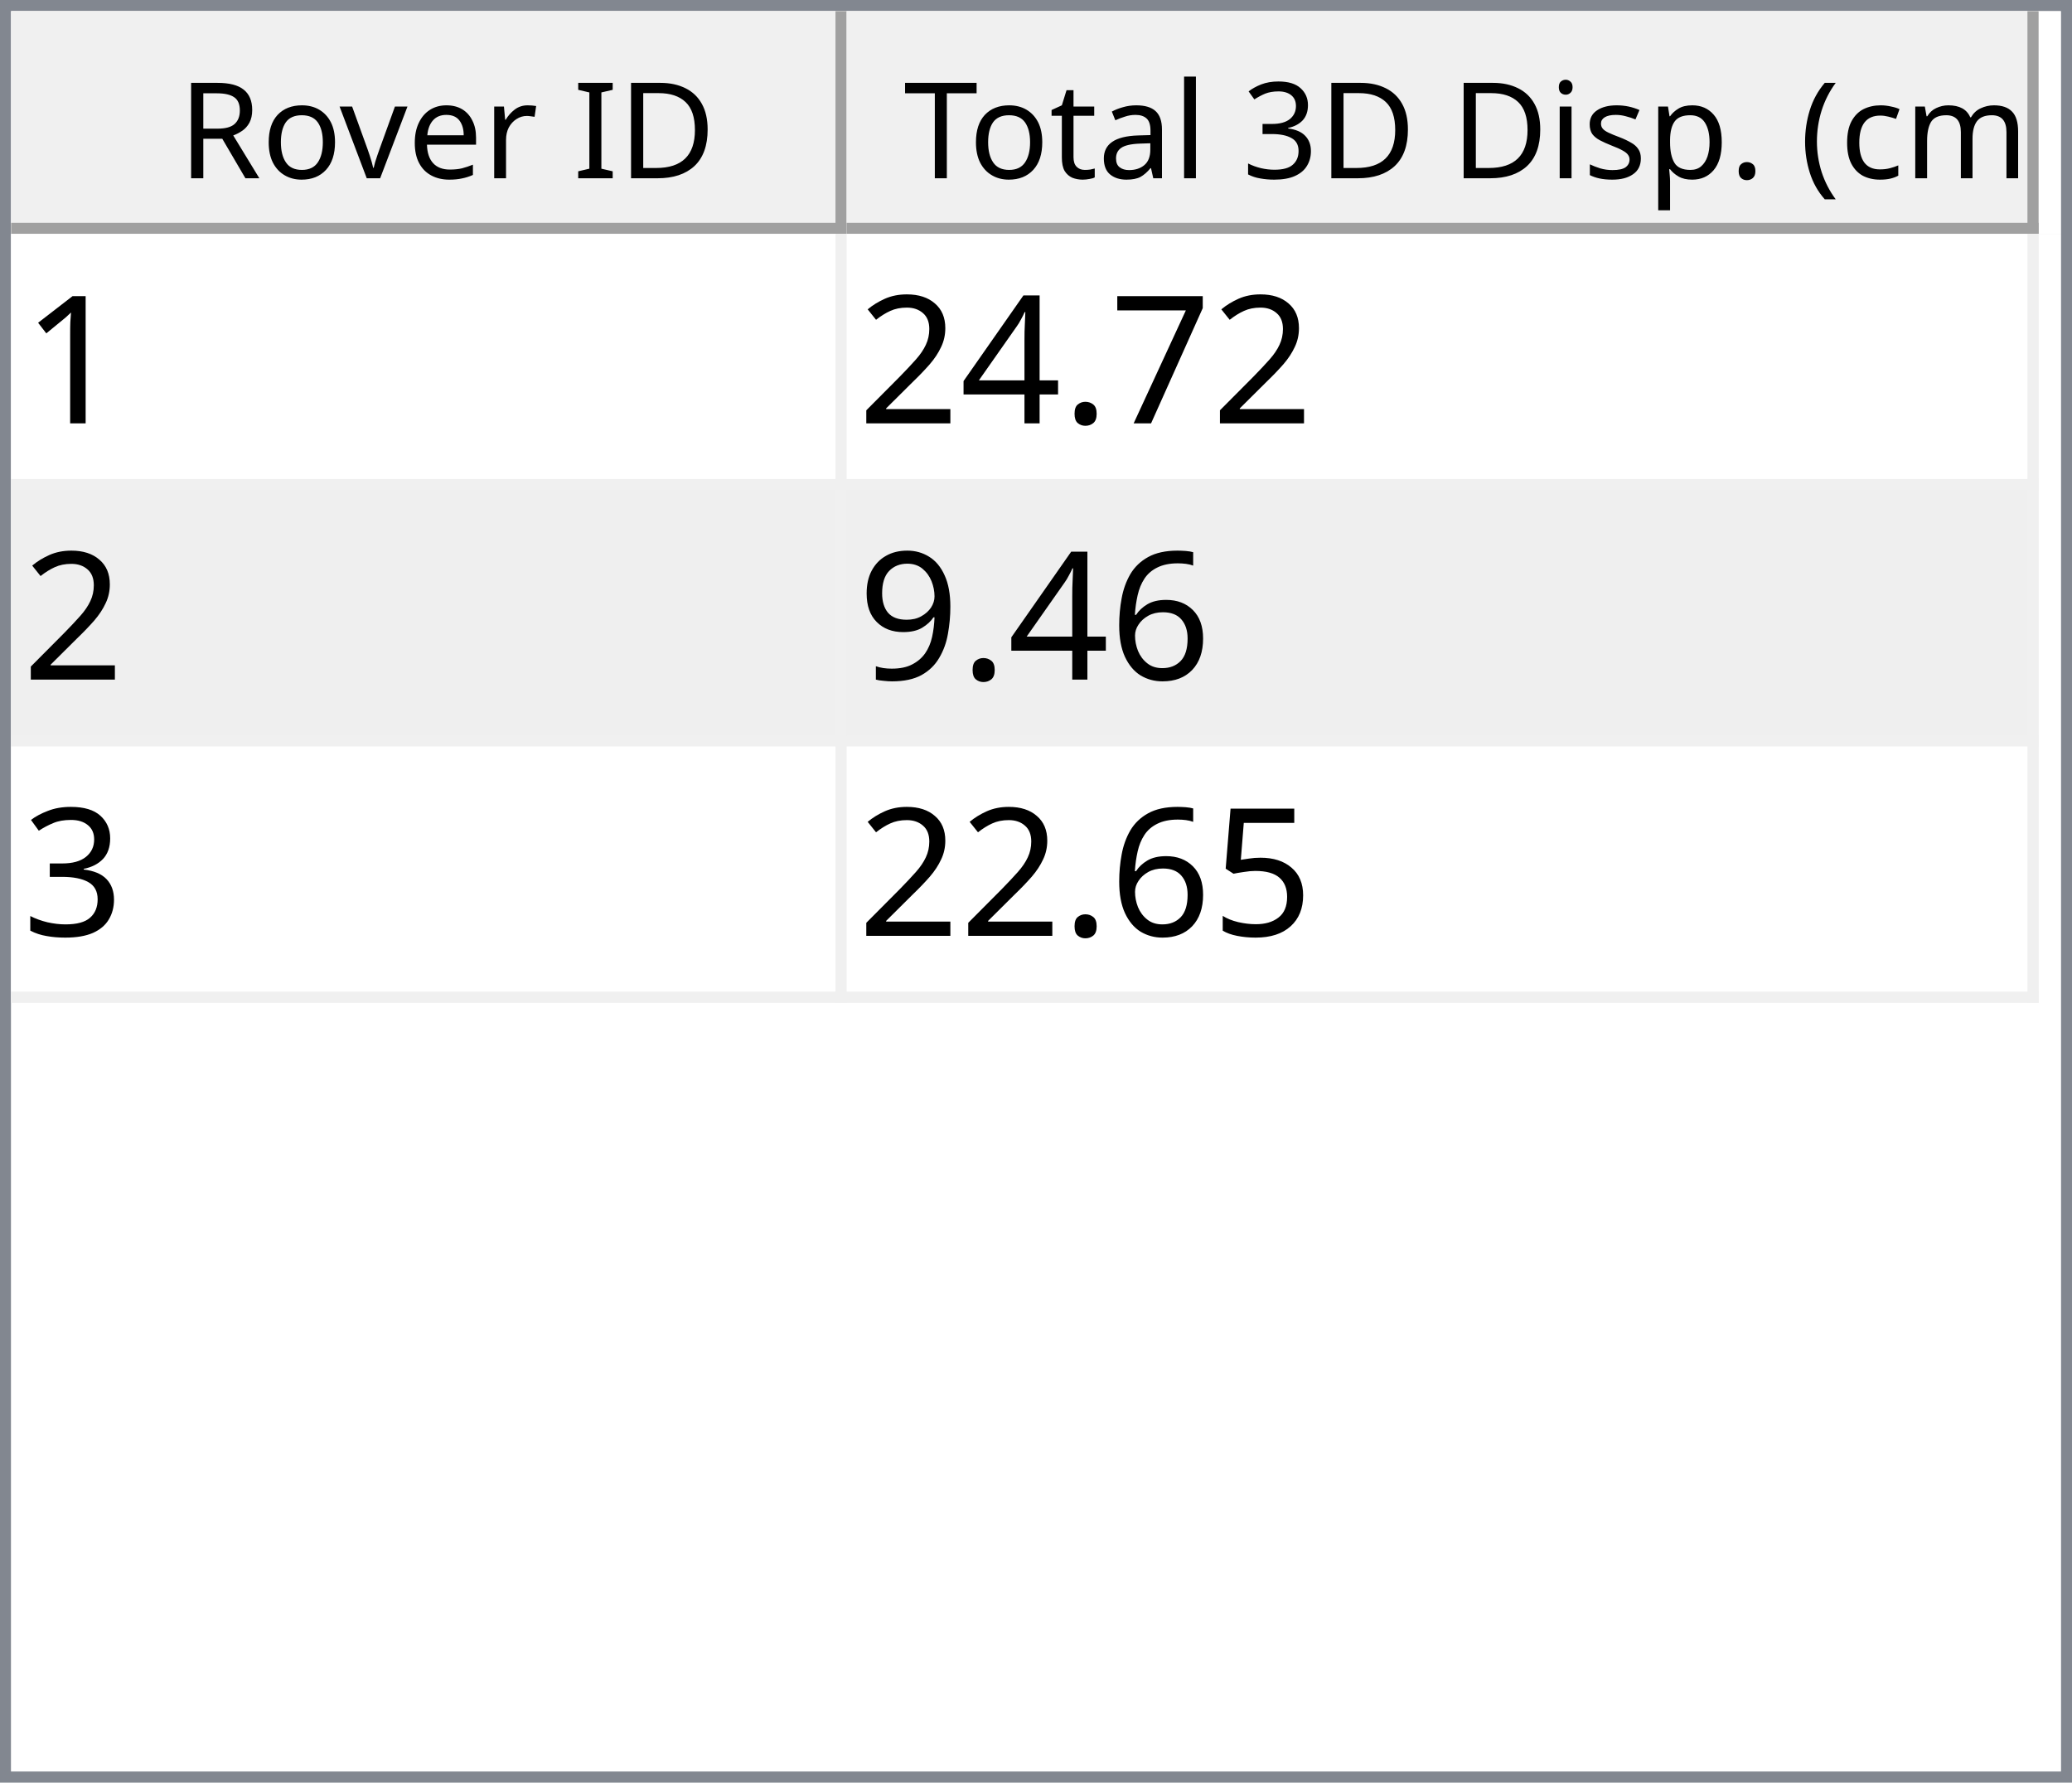
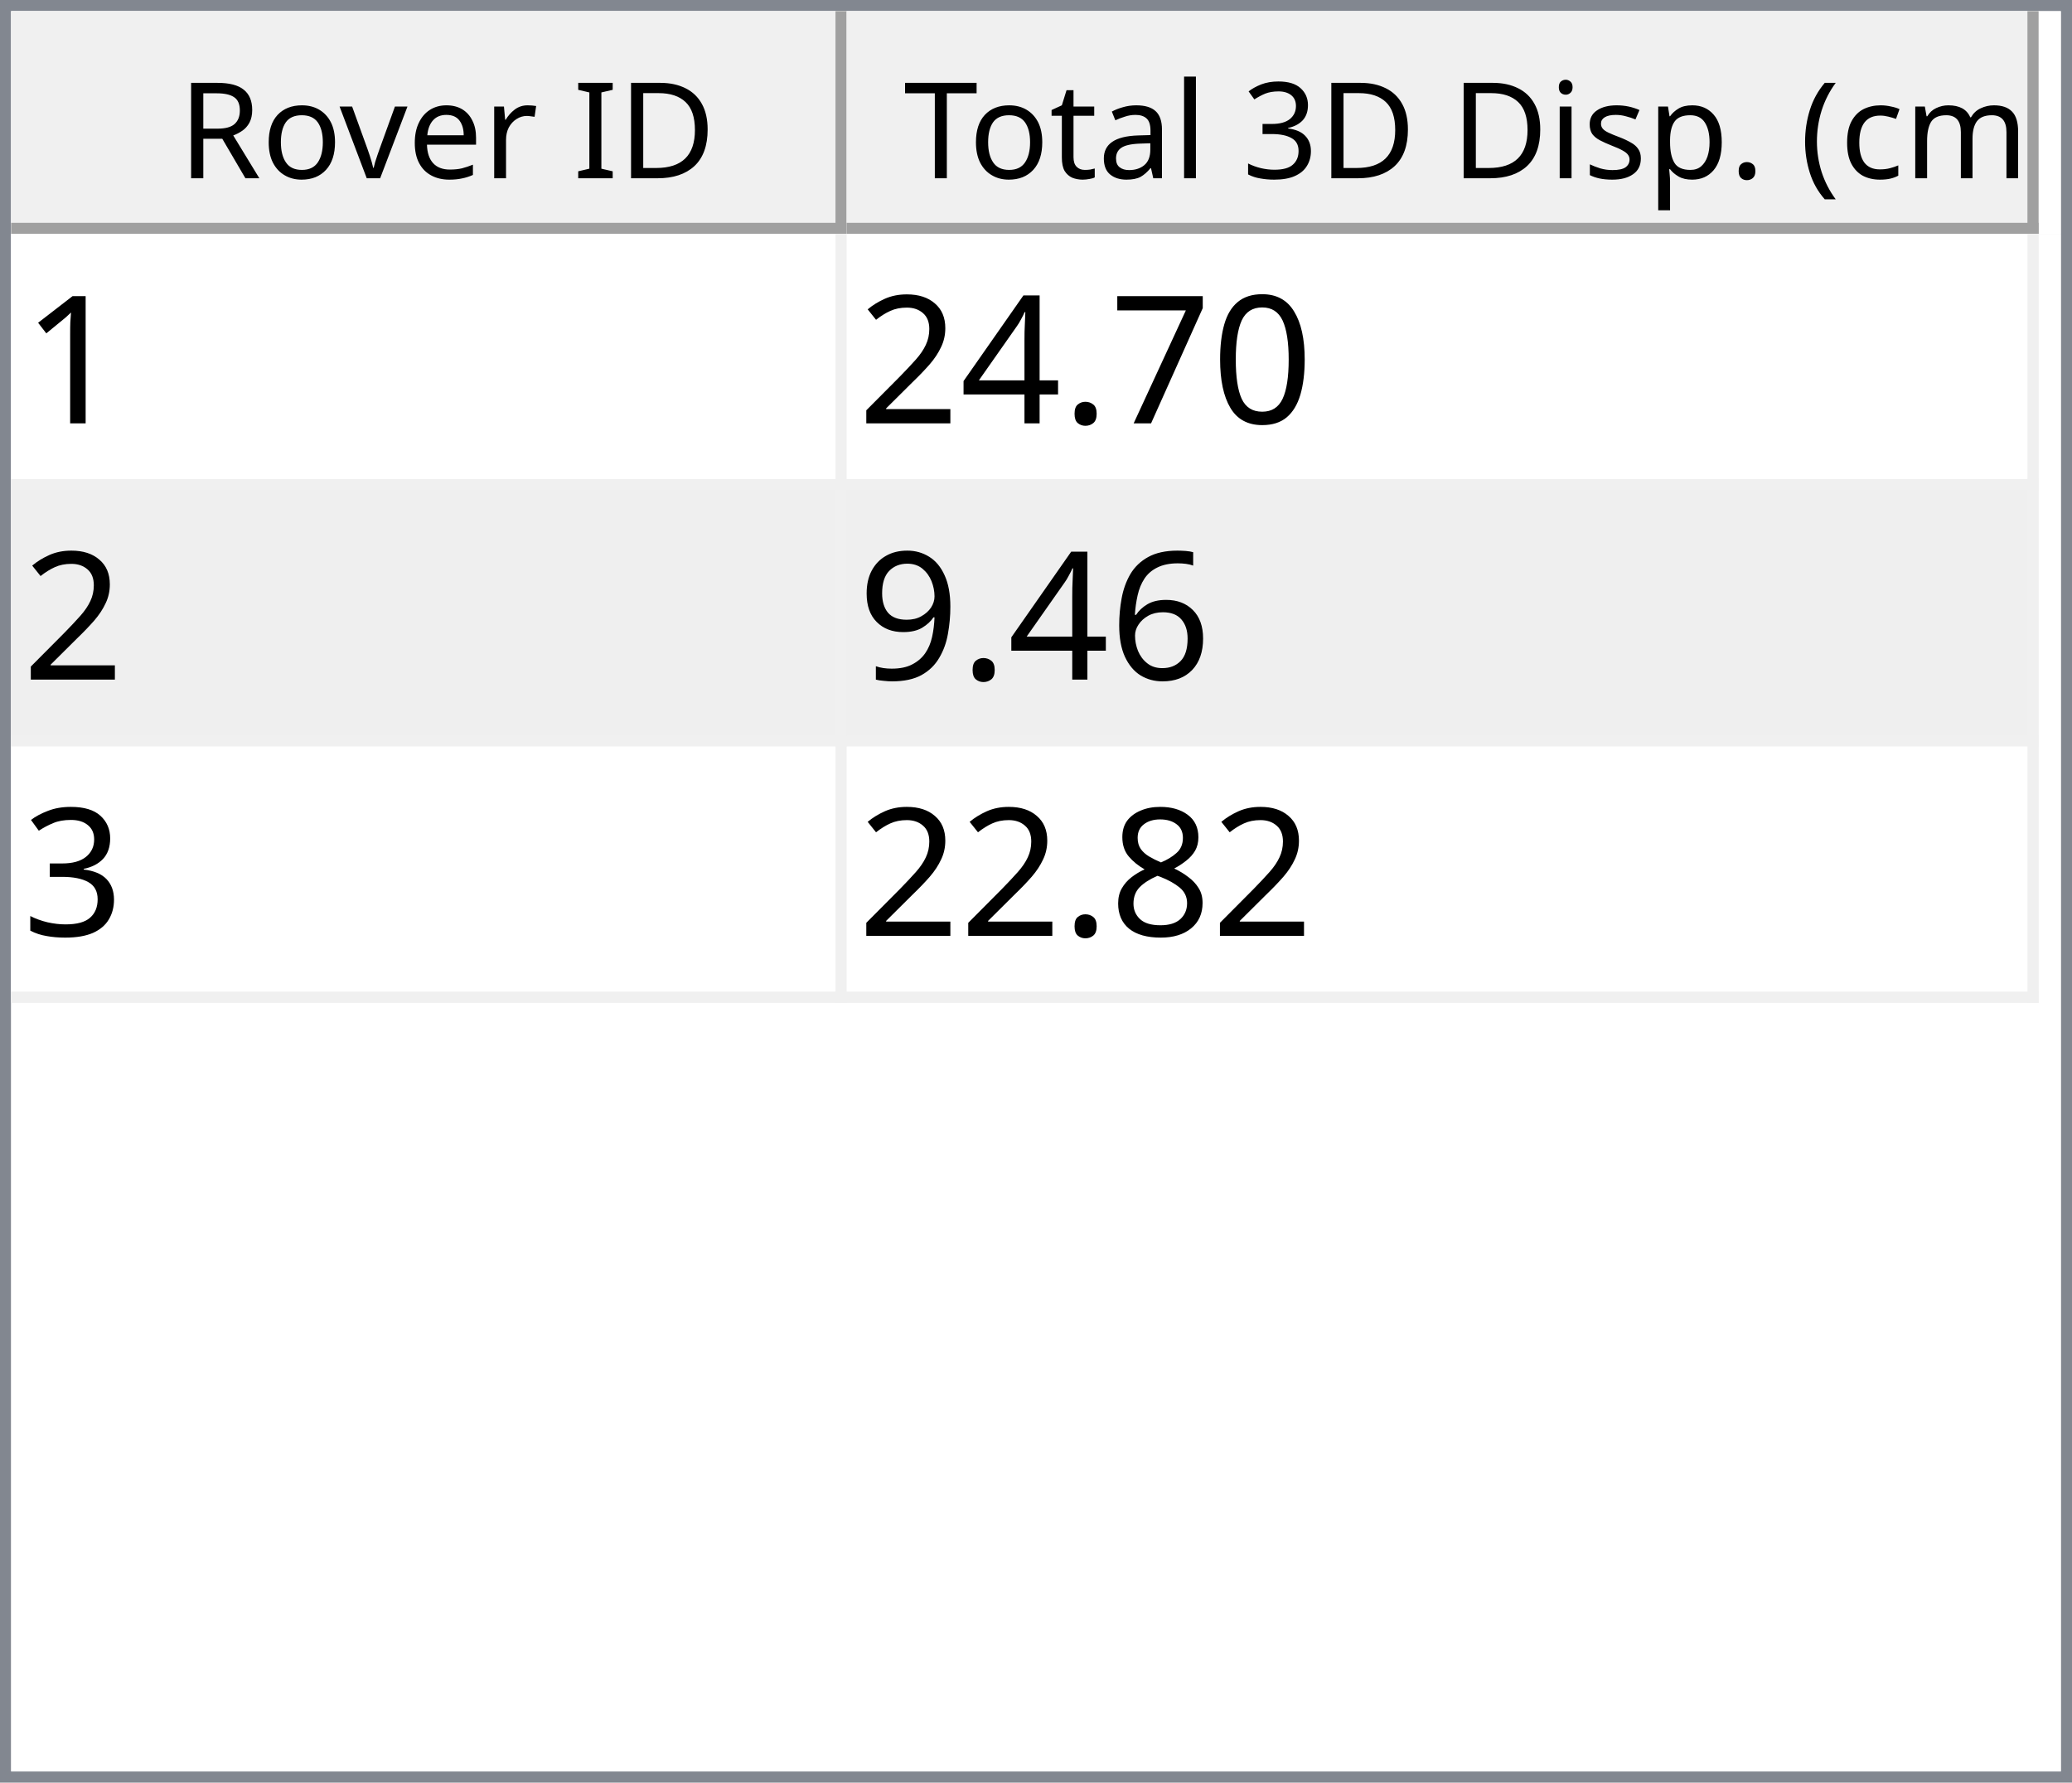
<svg xmlns="http://www.w3.org/2000/svg" style="fill-opacity:1; color-rendering:auto; color-interpolation:auto; text-rendering:auto; stroke:black; stroke-linecap:square; stroke-miterlimit:10; shape-rendering:auto; stroke-opacity:1; fill:black; stroke-dasharray:none; font-weight:normal; stroke-width:1; font-family:'Dialog'; font-style:normal; stroke-linejoin:miter; font-size:12px; stroke-dashoffset:0; image-rendering:auto;" width="186" height="160">
  <defs id="genericDefs" />
  <g>
    <defs id="defs1">
      <clipPath clipPathUnits="userSpaceOnUse" id="clipPath1">
        <path d="M0 0 L186 0 L186 160 L0 160 L0 0 Z" />
      </clipPath>
      <clipPath clipPathUnits="userSpaceOnUse" id="clipPath2">
        <path d="M0 0 L0 160 L186 160 L186 0 Z" />
      </clipPath>
      <clipPath clipPathUnits="userSpaceOnUse" id="clipPath3">
        <path d="M0 0 L0 20 L184 20 L184 0 Z" />
      </clipPath>
      <clipPath clipPathUnits="userSpaceOnUse" id="clipPath4">
        <path d="M0 0 L0 20 L75 20 L75 0 Z" />
      </clipPath>
      <clipPath clipPathUnits="userSpaceOnUse" id="clipPath5">
        <path d="M1 1 L1 19 L74 19 L74 1 Z" />
      </clipPath>
      <clipPath clipPathUnits="userSpaceOnUse" id="clipPath6">
        <path d="M0 0 L0 18 L73 18 L73 0 Z" />
      </clipPath>
      <clipPath clipPathUnits="userSpaceOnUse" id="clipPath7">
        <path d="M-0.5 -0.5 L-0.5 19.5 L74.5 19.5 L74.5 -0.5 Z" />
      </clipPath>
      <clipPath clipPathUnits="userSpaceOnUse" id="clipPath8">
        <path d="M0 0 L0 20 L107 20 L107 0 Z" />
      </clipPath>
      <clipPath clipPathUnits="userSpaceOnUse" id="clipPath9">
        <path d="M1 1 L1 19 L106 19 L106 1 Z" />
      </clipPath>
      <clipPath clipPathUnits="userSpaceOnUse" id="clipPath10">
        <path d="M0 0 L0 18 L105 18 L105 0 Z" />
      </clipPath>
      <clipPath clipPathUnits="userSpaceOnUse" id="clipPath11">
        <path d="M-0.5 -0.5 L-0.5 19.5 L106.5 19.5 L106.5 -0.5 Z" />
      </clipPath>
      <clipPath clipPathUnits="userSpaceOnUse" id="clipPath12">
        <path d="M0 0 L0 138 L184 138 L184 0 Z" />
      </clipPath>
      <clipPath clipPathUnits="userSpaceOnUse" id="clipPath13">
        <path d="M0 0 L0 69 L182 69 L182 0 Z" />
      </clipPath>
      <clipPath clipPathUnits="userSpaceOnUse" id="clipPath14">
        <path d="M-0.5 -0.5 L-0.5 68.5 L181.5 68.5 L181.5 -0.5 Z" />
      </clipPath>
      <clipPath clipPathUnits="userSpaceOnUse" id="clipPath15">
        <path d="M0 0 L0 22 L74 22 L74 0 Z" />
      </clipPath>
      <clipPath clipPathUnits="userSpaceOnUse" id="clipPath16">
        <path d="M0 0 L0 22 L106 22 L106 0 Z" />
      </clipPath>
      <font horiz-adv-x="64.551" id="font1">
        <font-face ascent="107.91" descent="25.098" units-per-em="100" style="font-style:normal; font-family:Segoe UI; font-weight:normal;" />
        <missing-glyph horiz-adv-x="64.551" d="M8.109 0 L8.109 68.266 L56.453 68.266 L56.453 0 L8.109 0 ZM15.328 7.234 L49.219 7.234 L49.219 61.031 L15.328 61.031 L15.328 7.234 Z" />
        <glyph unicode="D" horiz-adv-x="70.117" d="M9.188 0 L9.188 70.016 L28.516 70.016 Q65.531 70.016 65.531 35.891 Q65.531 19.672 55.25 9.836 Q44.969 0 27.734 0 L9.188 0 ZM17.391 62.594 L17.391 7.422 L27.828 7.422 Q41.609 7.422 49.273 14.797 Q56.938 22.172 56.938 35.688 Q56.938 62.594 28.328 62.594 L17.391 62.594 Z" />
        <glyph unicode="I" horiz-adv-x="26.611" d="M17.391 0 L9.188 0 L9.188 70.016 L17.391 70.016 L17.391 0 Z" />
        <glyph unicode=" " horiz-adv-x="27.393" d="" />
        <glyph unicode="r" horiz-adv-x="34.766" d="M34.188 41.891 Q32.078 43.5 28.125 43.5 Q23 43.5 19.555 38.672 Q16.109 33.844 16.109 25.484 L16.109 0 L8.109 0 L8.109 50 L16.109 50 L16.109 39.703 L16.312 39.703 Q18.016 44.969 21.531 47.922 Q25.047 50.875 29.391 50.875 Q32.516 50.875 34.188 50.203 L34.188 41.891 Z" />
        <glyph unicode="e" horiz-adv-x="52.295" d="M48.297 23 L12.984 23 Q13.188 14.656 17.484 10.109 Q21.781 5.562 29.297 5.562 Q37.75 5.562 44.828 11.141 L44.828 3.609 Q38.234 -1.172 27.391 -1.172 Q16.797 -1.172 10.742 5.641 Q4.688 12.453 4.688 24.812 Q4.688 36.469 11.305 43.82 Q17.922 51.172 27.734 51.172 Q37.547 51.172 42.922 44.828 Q48.297 38.484 48.297 27.203 L48.297 23 ZM40.094 29.781 Q40.047 36.719 36.75 40.578 Q33.453 44.438 27.594 44.438 Q21.922 44.438 17.969 40.383 Q14.016 36.328 13.094 29.781 L40.094 29.781 Z" />
        <glyph unicode="v" horiz-adv-x="47.9" d="M47.406 50 L27.484 0 L19.625 0 L0.688 50 L9.469 50 L22.172 13.672 Q23.578 9.672 23.922 6.688 L24.125 6.688 Q24.609 10.453 25.688 13.484 L38.969 50 L47.406 50 Z" />
        <glyph unicode="o" horiz-adv-x="58.594" d="M29 -1.172 Q17.922 -1.172 11.305 5.836 Q4.688 12.844 4.688 24.422 Q4.688 37.016 11.57 44.094 Q18.453 51.172 30.172 51.172 Q41.359 51.172 47.633 44.289 Q53.906 37.406 53.906 25.203 Q53.906 13.234 47.141 6.031 Q40.375 -1.172 29 -1.172 ZM29.594 44.438 Q21.875 44.438 17.383 39.188 Q12.891 33.938 12.891 24.703 Q12.891 15.828 17.43 10.695 Q21.969 5.562 29.594 5.562 Q37.359 5.562 41.531 10.594 Q45.703 15.625 45.703 24.906 Q45.703 34.281 41.531 39.359 Q37.359 44.438 29.594 44.438 Z" />
        <glyph unicode="R" horiz-adv-x="59.814" d="M59.375 0 L49.609 0 L37.891 19.625 Q36.281 22.359 34.766 24.289 Q33.25 26.219 31.664 27.438 Q30.078 28.656 28.25 29.219 Q26.422 29.781 24.125 29.781 L17.391 29.781 L17.391 0 L9.188 0 L9.188 70.016 L30.078 70.016 Q34.672 70.016 38.555 68.867 Q42.438 67.719 45.289 65.375 Q48.141 63.031 49.758 59.547 Q51.375 56.062 51.375 51.375 Q51.375 47.703 50.273 44.656 Q49.172 41.609 47.148 39.211 Q45.125 36.812 42.266 35.133 Q39.406 33.453 35.844 32.516 L35.844 32.328 Q37.594 31.547 38.891 30.547 Q40.188 29.547 41.359 28.18 Q42.531 26.812 43.68 25.078 Q44.828 23.344 46.234 21.047 L59.375 0 ZM17.391 62.594 L17.391 37.203 L28.516 37.203 Q31.594 37.203 34.203 38.133 Q36.812 39.062 38.719 40.797 Q40.625 42.531 41.703 45.047 Q42.781 47.562 42.781 50.688 Q42.781 56.297 39.141 59.445 Q35.5 62.594 28.609 62.594 L17.391 62.594 Z" />
        <glyph unicode=")" horiz-adv-x="30.176" d="M8.297 -15.922 L1.172 -15.922 Q16.406 2.344 16.406 26.812 Q16.406 51.469 1.078 70.016 L8.297 70.016 Q23.531 52.156 23.531 26.703 Q23.531 1.375 8.297 -15.922 Z" />
        <glyph unicode="m" horiz-adv-x="86.133" d="M79.109 0 L71.094 0 L71.094 28.719 Q71.094 37.016 68.531 40.727 Q65.969 44.438 59.906 44.438 Q54.781 44.438 51.195 39.75 Q47.609 35.062 47.609 28.516 L47.609 0 L39.594 0 L39.594 29.688 Q39.594 44.438 28.219 44.438 Q22.953 44.438 19.531 40.016 Q16.109 35.594 16.109 28.516 L16.109 0 L8.109 0 L8.109 50 L16.109 50 L16.109 42.094 L16.312 42.094 Q21.625 51.172 31.844 51.172 Q36.969 51.172 40.773 48.312 Q44.578 45.453 46 40.828 Q51.562 51.172 62.594 51.172 Q79.109 51.172 79.109 30.812 L79.109 0 Z" />
        <glyph unicode="c" horiz-adv-x="46.191" d="M42.188 2.297 Q36.422 -1.172 28.516 -1.172 Q17.828 -1.172 11.258 5.789 Q4.688 12.75 4.688 23.828 Q4.688 36.188 11.766 43.68 Q18.844 51.172 30.672 51.172 Q37.25 51.172 42.281 48.734 L42.281 40.531 Q36.719 44.438 30.375 44.438 Q22.703 44.438 17.797 38.945 Q12.891 33.453 12.891 24.516 Q12.891 15.719 17.508 10.641 Q22.125 5.562 29.891 5.562 Q36.422 5.562 42.188 9.906 L42.188 2.297 Z" />
        <glyph unicode="(" horiz-adv-x="30.176" d="M29.109 -15.922 L21.969 -15.922 Q6.844 1.375 6.844 26.703 Q6.844 52.156 21.969 70.016 L29.203 70.016 Q13.875 51.469 13.875 26.812 Q13.875 2.344 29.109 -15.922 Z" />
        <glyph unicode="." horiz-adv-x="21.68" d="M10.891 -1.078 Q8.641 -1.078 7.055 0.539 Q5.469 2.156 5.469 4.391 Q5.469 6.641 7.055 8.273 Q8.641 9.906 10.891 9.906 Q13.188 9.906 14.797 8.273 Q16.406 6.641 16.406 4.391 Q16.406 2.156 14.797 0.539 Q13.188 -1.078 10.891 -1.078 Z" />
        <glyph unicode="p" horiz-adv-x="58.789" d="M16.312 7.234 L16.109 7.234 L16.109 -23 L8.109 -23 L8.109 50 L16.109 50 L16.109 41.219 L16.312 41.219 Q22.219 51.172 33.594 51.172 Q43.266 51.172 48.688 44.461 Q54.109 37.75 54.109 26.469 Q54.109 13.922 48 6.375 Q41.891 -1.172 31.297 -1.172 Q21.578 -1.172 16.312 7.234 ZM16.109 27.391 L16.109 20.406 Q16.109 14.203 20.141 9.883 Q24.172 5.562 30.375 5.562 Q37.641 5.562 41.773 11.133 Q45.906 16.703 45.906 26.609 Q45.906 34.969 42.047 39.703 Q38.188 44.438 31.594 44.438 Q24.609 44.438 20.359 39.578 Q16.109 34.719 16.109 27.391 Z" />
        <glyph unicode="s" horiz-adv-x="42.432" d="M5.078 1.812 L5.078 10.406 Q11.625 5.562 19.484 5.562 Q30.031 5.562 30.031 12.594 Q30.031 14.594 29.125 15.992 Q28.219 17.391 26.68 18.461 Q25.141 19.531 23.07 20.383 Q21 21.234 18.609 22.172 Q15.281 23.484 12.766 24.828 Q10.25 26.172 8.57 27.859 Q6.891 29.547 6.031 31.695 Q5.172 33.844 5.172 36.719 Q5.172 40.234 6.789 42.945 Q8.406 45.656 11.086 47.484 Q13.766 49.312 17.211 50.242 Q20.656 51.172 24.312 51.172 Q30.812 51.172 35.938 48.922 L35.938 40.828 Q30.422 44.438 23.25 44.438 Q21 44.438 19.195 43.922 Q17.391 43.406 16.094 42.477 Q14.797 41.547 14.086 40.258 Q13.375 38.969 13.375 37.406 Q13.375 35.453 14.086 34.133 Q14.797 32.812 16.164 31.789 Q17.531 30.766 19.484 29.938 Q21.438 29.109 23.922 28.125 Q27.25 26.859 29.883 25.516 Q32.516 24.172 34.375 22.484 Q36.234 20.797 37.234 18.602 Q38.234 16.406 38.234 13.375 Q38.234 9.672 36.602 6.938 Q34.969 4.203 32.234 2.398 Q29.5 0.594 25.93 -0.289 Q22.359 -1.172 18.453 -1.172 Q10.75 -1.172 5.078 1.812 Z" />
        <glyph unicode="i" horiz-adv-x="24.219" d="M12.203 62.703 Q10.062 62.703 8.547 64.164 Q7.031 65.625 7.031 67.875 Q7.031 70.125 8.547 71.609 Q10.062 73.094 12.203 73.094 Q14.406 73.094 15.945 71.609 Q17.484 70.125 17.484 67.875 Q17.484 65.719 15.945 64.211 Q14.406 62.703 12.203 62.703 ZM16.109 0 L8.109 0 L8.109 50 L16.109 50 L16.109 0 Z" />
        <glyph unicode="3" horiz-adv-x="53.906" d="M46.531 19.828 Q46.531 15.094 44.75 11.211 Q42.969 7.328 39.719 4.57 Q36.469 1.812 31.93 0.297 Q27.391 -1.219 21.922 -1.219 Q11.922 -1.219 6 2.594 L6 11.188 Q13.094 5.609 22.219 5.609 Q25.875 5.609 28.828 6.539 Q31.781 7.469 33.906 9.227 Q36.031 10.984 37.18 13.477 Q38.328 15.969 38.328 19.094 Q38.328 32.812 18.797 32.812 L12.984 32.812 L12.984 39.594 L18.5 39.594 Q35.797 39.594 35.797 52.484 Q35.797 64.406 22.609 64.406 Q15.188 64.406 8.688 59.422 L8.688 67.188 Q15.375 71.188 24.609 71.188 Q29 71.188 32.57 69.969 Q36.141 68.75 38.68 66.555 Q41.219 64.359 42.609 61.281 Q44 58.203 44 54.5 Q44 40.672 30.031 36.719 L30.031 36.531 Q33.594 36.141 36.625 34.797 Q39.656 33.453 41.852 31.305 Q44.047 29.156 45.289 26.25 Q46.531 23.344 46.531 19.828 Z" />
        <glyph unicode="l" horiz-adv-x="24.219" d="M16.109 0 L8.109 0 L8.109 74.031 L16.109 74.031 L16.109 0 Z" />
        <glyph unicode="a" horiz-adv-x="50.879" d="M43.891 0 L35.891 0 L35.891 7.812 L35.688 7.812 Q30.469 -1.172 20.312 -1.172 Q12.844 -1.172 8.617 2.781 Q4.391 6.734 4.391 13.281 Q4.391 27.297 20.906 29.594 L35.891 31.688 Q35.891 44.438 25.594 44.438 Q16.547 44.438 9.281 38.281 L9.281 46.484 Q16.656 51.172 26.266 51.172 Q43.891 51.172 43.891 32.516 L43.891 0 ZM35.891 25.297 L23.828 23.641 Q18.266 22.859 15.43 20.875 Q12.594 18.891 12.594 13.875 Q12.594 10.203 15.211 7.883 Q17.828 5.562 22.172 5.562 Q28.125 5.562 32.008 9.742 Q35.891 13.922 35.891 20.312 L35.891 25.297 Z" />
        <glyph unicode="t" horiz-adv-x="33.887" d="M31.297 0.484 Q28.469 -1.078 23.828 -1.078 Q10.688 -1.078 10.688 13.578 L10.688 43.172 L2.094 43.172 L2.094 50 L10.688 50 L10.688 62.203 L18.703 64.797 L18.703 50 L31.297 50 L31.297 43.172 L18.703 43.172 L18.703 14.984 Q18.703 9.969 20.414 7.82 Q22.125 5.672 26.078 5.672 Q29.109 5.672 31.297 7.328 L31.297 0.484 Z" />
        <glyph unicode="T" horiz-adv-x="52.393" d="M50.594 62.594 L30.375 62.594 L30.375 0 L22.172 0 L22.172 62.594 L2 62.594 L2 70.016 L50.594 70.016 L50.594 62.594 Z" />
      </font>
      <font horiz-adv-x="75.0" id="font2">
        <font-face ascent="100.537" descent="21.973" units-per-em="100" style="font-style:normal; font-family:sans-serif; font-weight:normal;" />
        <missing-glyph horiz-adv-x="75.0" d="M12.5 0 L12.5 62.5 L62.5 62.5 L62.5 0 L12.5 0 ZM14.062 1.562 L60.938 1.562 L60.938 60.938 L14.062 60.938 L14.062 1.562 Z" />
        <glyph unicode="1" horiz-adv-x="55.615" d="M37.25 0 L28.469 0 L28.469 56 Q25.297 52.984 20.141 49.953 Q14.984 46.922 10.891 45.406 L10.891 53.906 Q18.266 57.375 23.781 62.305 Q29.297 67.234 31.594 71.875 L37.25 71.875 L37.25 0 Z" />
+         <glyph unicode="0" horiz-adv-x="55.615" d="M4.156 35.297 Q4.156 48 6.766 55.742 Q9.375 63.484 14.523 67.68 Q19.672 71.875 27.484 71.875 Q33.25 71.875 37.594 69.555 Q41.938 67.234 44.773 62.867 Q47.609 58.5 49.219 52.227 Q50.828 45.953 50.828 35.297 Q50.828 22.703 48.242 14.969 Q45.656 7.234 40.508 3.008 Q35.359 -1.219 27.484 -1.219 Q17.141 -1.219 11.234 6.203 Q4.156 15.141 4.156 35.297 ZM13.188 35.297 Q13.188 17.672 17.312 11.836 Q21.438 6 27.484 6 Q33.547 6 37.672 11.859 Q41.797 17.719 41.797 35.297 Q41.797 52.984 37.672 58.789 Q33.547 64.594 27.391 64.594 Q21.344 64.594 17.719 59.469 Q13.188 52.938 13.188 35.297 Z" />
        <glyph unicode="7" horiz-adv-x="55.615" d="M4.734 62.203 L4.734 70.656 L51.078 70.656 L51.078 63.812 Q44.234 56.547 37.523 44.484 Q30.812 32.422 27.156 19.672 Q24.516 10.688 23.781 0 L14.75 0 Q14.891 8.453 18.062 20.414 Q21.234 32.375 27.172 43.484 Q33.109 54.594 39.797 62.203 L4.734 62.203 Z" />
        <glyph unicode="." horiz-adv-x="27.783" d="M9.078 0 L9.078 10.016 L19.094 10.016 L19.094 0 L9.078 0 Z" />
        <glyph unicode="4" horiz-adv-x="55.615" d="M32.328 0 L32.328 17.141 L1.266 17.141 L1.266 25.203 L33.938 71.578 L41.109 71.578 L41.109 25.203 L50.781 25.203 L50.781 17.141 L41.109 17.141 L41.109 0 L32.328 0 ZM32.328 25.203 L32.328 57.469 L9.906 25.203 L32.328 25.203 Z" />
        <glyph unicode="2" horiz-adv-x="55.615" d="M50.344 8.453 L50.344 0 L3.031 0 Q2.938 3.172 4.047 6.109 Q5.859 10.938 9.836 15.625 Q13.812 20.312 21.344 26.469 Q33.016 36.031 37.117 41.625 Q41.219 47.219 41.219 52.203 Q41.219 57.422 37.477 61.008 Q33.734 64.594 27.734 64.594 Q21.391 64.594 17.578 60.789 Q13.766 56.984 13.719 50.25 L4.688 51.172 Q5.609 61.281 11.664 66.578 Q17.719 71.875 27.938 71.875 Q38.234 71.875 44.242 66.164 Q50.25 60.453 50.25 52 Q50.25 47.703 48.492 43.555 Q46.734 39.406 42.656 34.812 Q38.578 30.219 29.109 22.219 Q21.188 15.578 18.945 13.211 Q16.703 10.844 15.234 8.453 L50.344 8.453 Z" />
        <glyph unicode="6" horiz-adv-x="55.615" d="M49.75 54.047 L41.016 53.375 Q39.844 58.547 37.703 60.891 Q34.125 64.656 28.906 64.656 Q24.703 64.656 21.531 62.312 Q17.391 59.281 14.992 53.469 Q12.594 47.656 12.5 36.922 Q15.672 41.75 20.266 44.094 Q24.859 46.438 29.891 46.438 Q38.672 46.438 44.852 39.969 Q51.031 33.5 51.031 23.25 Q51.031 16.5 48.125 10.719 Q45.219 4.938 40.141 1.859 Q35.062 -1.219 28.609 -1.219 Q17.625 -1.219 10.695 6.859 Q3.766 14.938 3.766 33.5 Q3.766 54.25 11.422 63.672 Q18.109 71.875 29.438 71.875 Q37.891 71.875 43.289 67.141 Q48.688 62.406 49.75 54.047 ZM13.875 23.188 Q13.875 18.656 15.797 14.508 Q17.719 10.359 21.188 8.18 Q24.656 6 28.469 6 Q34.031 6 38.039 10.492 Q42.047 14.984 42.047 22.703 Q42.047 30.125 38.086 34.398 Q34.125 38.672 28.125 38.672 Q22.172 38.672 18.023 34.398 Q13.875 30.125 13.875 23.188 Z" />
        <glyph unicode="9" horiz-adv-x="55.615" d="M5.469 16.547 L13.922 17.328 Q14.984 11.375 18.016 8.688 Q21.047 6 25.781 6 Q29.828 6 32.883 7.859 Q35.938 9.719 37.891 12.82 Q39.844 15.922 41.164 21.195 Q42.484 26.469 42.484 31.938 Q42.484 32.516 42.438 33.688 Q39.797 29.5 35.234 26.883 Q30.672 24.266 25.344 24.266 Q16.453 24.266 10.305 30.711 Q4.156 37.156 4.156 47.703 Q4.156 58.594 10.578 65.234 Q17 71.875 26.656 71.875 Q33.641 71.875 39.43 68.117 Q45.219 64.359 48.219 57.398 Q51.219 50.438 51.219 37.25 Q51.219 23.531 48.242 15.406 Q45.266 7.281 39.383 3.031 Q33.5 -1.219 25.594 -1.219 Q17.188 -1.219 11.867 3.445 Q6.547 8.109 5.469 16.547 ZM41.453 48.141 Q41.453 55.719 37.43 60.156 Q33.406 64.594 27.734 64.594 Q21.875 64.594 17.531 59.812 Q13.188 55.031 13.188 47.406 Q13.188 40.578 17.312 36.305 Q21.438 32.031 27.484 32.031 Q33.594 32.031 37.523 36.305 Q41.453 40.578 41.453 48.141 Z" />
        <glyph unicode="3" horiz-adv-x="55.615" d="M4.203 18.891 L12.984 20.062 Q14.5 12.594 18.141 9.297 Q21.781 6 27 6 Q33.203 6 37.477 10.297 Q41.75 14.594 41.75 20.953 Q41.75 27 37.797 30.93 Q33.844 34.859 27.734 34.859 Q25.25 34.859 21.531 33.891 L22.516 41.609 Q23.391 41.5 23.922 41.5 Q29.547 41.5 34.039 44.43 Q38.531 47.359 38.531 53.469 Q38.531 58.297 35.258 61.477 Q31.984 64.656 26.812 64.656 Q21.688 64.656 18.266 61.43 Q14.844 58.203 13.875 51.766 L5.078 53.328 Q6.688 62.156 12.398 67.016 Q18.109 71.875 26.609 71.875 Q32.469 71.875 37.398 69.359 Q42.328 66.844 44.945 62.5 Q47.562 58.156 47.562 53.266 Q47.562 48.641 45.07 44.828 Q42.578 41.016 37.703 38.766 Q44.047 37.312 47.562 32.695 Q51.078 28.078 51.078 21.141 Q51.078 11.766 44.242 5.25 Q37.406 -1.266 26.953 -1.266 Q17.531 -1.266 11.305 4.352 Q5.078 9.969 4.203 18.891 Z" />
-         <glyph unicode="5" horiz-adv-x="55.615" d="M4.156 18.75 L13.375 19.531 Q14.406 12.797 18.141 9.398 Q21.875 6 27.156 6 Q33.5 6 37.891 10.789 Q42.281 15.578 42.281 23.484 Q42.281 31 38.062 35.352 Q33.844 39.703 27 39.703 Q22.75 39.703 19.336 37.773 Q15.922 35.844 13.969 32.766 L5.719 33.844 L12.641 70.609 L48.25 70.609 L48.25 62.203 L19.672 62.203 L15.828 42.969 Q22.266 47.469 29.344 47.469 Q38.719 47.469 45.164 40.969 Q51.609 34.469 51.609 24.266 Q51.609 14.547 45.953 7.469 Q39.062 -1.219 27.156 -1.219 Q17.391 -1.219 11.211 4.25 Q5.031 9.719 4.156 18.75 Z" />
+         <glyph unicode="8" horiz-adv-x="55.615" d="M17.672 38.812 Q12.203 40.828 9.57 44.539 Q6.938 48.25 6.938 53.422 Q6.938 61.234 12.555 66.555 Q18.172 71.875 27.484 71.875 Q36.859 71.875 42.578 66.43 Q48.297 60.984 48.297 53.172 Q48.297 48.188 45.68 44.508 Q43.062 40.828 37.75 38.812 Q44.344 36.672 47.781 31.883 Q51.219 27.094 51.219 20.453 Q51.219 11.281 44.727 5.031 Q38.234 -1.219 27.641 -1.219 Q17.047 -1.219 10.547 5.055 Q4.047 11.328 4.047 20.703 Q4.047 27.688 7.594 32.398 Q11.141 37.109 17.672 38.812 ZM15.922 53.719 Q15.922 48.641 19.195 45.414 Q22.469 42.188 27.688 42.188 Q32.766 42.188 36.016 45.383 Q39.266 48.578 39.266 53.219 Q39.266 58.062 35.914 61.359 Q32.562 64.656 27.594 64.656 Q22.562 64.656 19.242 61.43 Q15.922 58.203 15.922 53.719 ZM13.094 20.656 Q13.094 16.891 14.875 13.375 Q16.656 9.859 20.172 7.93 Q23.688 6 27.734 6 Q34.031 6 38.133 10.055 Q42.234 14.109 42.234 20.359 Q42.234 26.703 38.016 30.859 Q33.797 35.016 27.438 35.016 Q21.234 35.016 17.164 30.914 Q13.094 26.812 13.094 20.656 Z" />
      </font>
    </defs>
    <g style="fill:white; stroke:white;">
      <rect x="0" y="0" width="186" style="clip-path:url(#clipPath1); stroke:none;" height="160" />
    </g>
    <g style="fill:white; text-rendering:optimizeSpeed; color-rendering:optimizeSpeed; image-rendering:optimizeSpeed; shape-rendering:crispEdges; stroke:white; color-interpolation:sRGB;">
      <rect x="0" width="186" height="160" y="0" style="stroke:none;" />
      <path style="stroke:none;" d="M0 160 L186 160 L186 0 L0 0 Z" />
    </g>
    <g style="fill:rgb(240,240,240); font-family:'Segoe UI'; stroke:rgb(240,240,240);">
      <rect x="0" y="0" width="186" style="clip-path:url(#clipPath2); stroke:none;" height="160" />
    </g>
    <g style="fill:rgb(130,135,144); font-family:'Segoe UI'; stroke:rgb(130,135,144);">
      <path d="M0 0 L186 0 L186 160 L0 160 L0 0 ZM1 1 L185 1 L185 159 L1 159 L1 1 Z" style="fill-rule:evenodd; clip-path:url(#clipPath2); stroke:none;" />
    </g>
    <g style="fill:white; font-family:'Segoe UI'; stroke:white;" transform="translate(1,1)">
      <rect x="0" y="0" width="184" style="clip-path:url(#clipPath3); stroke:none;" height="20" />
    </g>
    <g style="fill:rgb(240,240,240); font-family:'Segoe UI'; stroke:rgb(240,240,240);" transform="translate(1,1)">
      <rect x="0" y="0" width="75" style="clip-path:url(#clipPath4); stroke:none;" height="20" />
    </g>
    <g style="font-family:'Segoe UI';" transform="translate(2,2)">
      <text x="14" xml:space="preserve" y="14" style="clip-path:url(#clipPath6); stroke:none;">Rover ID</text>
    </g>
    <g style="fill:rgb(160,160,160); font-family:'Segoe UI'; stroke:rgb(160,160,160); stroke-linejoin:bevel;" transform="translate(1.5,1.5)">
      <line x1="74" x2="74" y1="0" style="fill:none; clip-path:url(#clipPath7);" y2="19" />
    </g>
    <g style="fill:rgb(160,160,160); font-family:'Segoe UI'; stroke:rgb(160,160,160); stroke-linejoin:bevel;" transform="matrix(1,0,0,1,1,1) translate(0.5,0.5)">
      <line x1="0" x2="74" y1="19" style="fill:none; clip-path:url(#clipPath7);" y2="19" />
    </g>
    <g style="fill:rgb(240,240,240); font-family:'Segoe UI'; stroke:rgb(240,240,240);" transform="translate(76,1)">
      <rect x="0" y="0" width="107" style="clip-path:url(#clipPath8); stroke:none;" height="20" />
    </g>
    <g style="font-family:'Segoe UI';" transform="translate(77,2)">
      <text x="1" xml:space="preserve" y="14" style="clip-path:url(#clipPath10); stroke:none;"> Total 3D Disp. (cm)</text>
    </g>
    <g style="fill:rgb(160,160,160); font-family:'Segoe UI'; stroke:rgb(160,160,160); stroke-linejoin:bevel;" transform="translate(76.5,1.5)">
      <line x1="106" x2="106" y1="0" style="fill:none; clip-path:url(#clipPath11);" y2="19" />
    </g>
    <g style="fill:rgb(160,160,160); font-family:'Segoe UI'; stroke:rgb(160,160,160); stroke-linejoin:bevel;" transform="matrix(1,0,0,1,76,1) translate(0.5,0.5)">
      <line x1="0" x2="106" y1="19" style="fill:none; clip-path:url(#clipPath11);" y2="19" />
    </g>
    <g style="fill:white; font-family:'Segoe UI'; stroke:white;" transform="translate(1,21)">
      <rect x="0" y="0" width="184" style="clip-path:url(#clipPath12); stroke:none;" height="138" />
    </g>
    <g style="fill:rgb(240,240,240); font-size:16px; font-family:sans-serif; stroke:rgb(240,240,240);" transform="translate(1,21)">
      <rect x="0" y="0" width="182" style="clip-path:url(#clipPath13); stroke:none;" height="69" />
      <line transform="translate(0.5,0.5)" x1="0" x2="181" y1="22" style="clip-path:url(#clipPath14); fill:none; stroke-linejoin:bevel;" y2="22" />
    </g>
    <g transform="matrix(1,0,0,1,1,21) translate(0.5,0.5)" style="fill:rgb(240,240,240); font-size:16px; font-family:sans-serif; stroke:rgb(240,240,240); stroke-linejoin:bevel;">
      <line x1="0" x2="181" y1="45" style="fill:none; clip-path:url(#clipPath14);" y2="45" />
    </g>
    <g transform="matrix(1,0,0,1,1,21) translate(0.5,0.5)" style="fill:rgb(240,240,240); font-size:16px; font-family:sans-serif; stroke:rgb(240,240,240); stroke-linejoin:bevel;">
      <line x1="0" x2="181" y1="68" style="fill:none; clip-path:url(#clipPath14);" y2="68" />
    </g>
    <g transform="matrix(1,0,0,1,1,21) translate(0.5,0.5)" style="fill:rgb(240,240,240); font-size:16px; font-family:sans-serif; stroke:rgb(240,240,240); stroke-linejoin:bevel;">
      <line x1="74" x2="74" y1="0" style="fill:none; clip-path:url(#clipPath14);" y2="68" />
    </g>
    <g transform="matrix(1,0,0,1,1,21) translate(0.5,0.5)" style="fill:rgb(240,240,240); font-size:16px; font-family:sans-serif; stroke:rgb(240,240,240); stroke-linejoin:bevel;">
      <line x1="181" x2="181" y1="0" style="fill:none; clip-path:url(#clipPath14);" y2="68" />
    </g>
    <g style="fill:white; font-size:16px; font-family:sans-serif; stroke:white;" transform="matrix(1,0,0,1,1,21)">
      <rect x="0" y="0" width="74" style="clip-path:url(#clipPath15); stroke:none;" height="22" />
      <text x="1" y="17" style="fill:black; clip-path:url(#clipPath15); stroke:none;" xml:space="preserve">1</text>
    </g>
    <g style="fill:white; font-size:16px; font-family:sans-serif; stroke:white;" transform="matrix(1,0,0,1,1,21) translate(75,0)">
      <rect x="0" y="0" width="106" style="clip-path:url(#clipPath16); stroke:none;" height="22" />
-       <text x="1" y="17" style="fill:black; clip-path:url(#clipPath16); stroke:none;" xml:space="preserve">24.72</text>
+       <text x="1" y="17" style="fill:black; clip-path:url(#clipPath16); stroke:none;" xml:space="preserve">24.70</text>
    </g>
    <g style="fill:rgb(239,239,239); font-size:16px; font-family:sans-serif; stroke:rgb(239,239,239);" transform="matrix(1,0,0,1,1,21) translate(0,23)">
      <rect x="0" y="0" width="74" style="clip-path:url(#clipPath15); stroke:none;" height="22" />
      <text x="1" y="17" style="fill:black; clip-path:url(#clipPath15); stroke:none;" xml:space="preserve">2</text>
    </g>
    <g style="fill:rgb(239,239,239); font-size:16px; font-family:sans-serif; stroke:rgb(239,239,239);" transform="matrix(1,0,0,1,1,21) translate(75,23)">
      <rect x="0" y="0" width="106" style="clip-path:url(#clipPath16); stroke:none;" height="22" />
      <text x="1" y="17" style="fill:black; clip-path:url(#clipPath16); stroke:none;" xml:space="preserve">9.46</text>
    </g>
    <g style="fill:white; font-size:16px; font-family:sans-serif; stroke:white;" transform="matrix(1,0,0,1,1,21) translate(0,46)">
      <rect x="0" y="0" width="74" style="clip-path:url(#clipPath15); stroke:none;" height="22" />
      <text x="1" y="17" style="fill:black; clip-path:url(#clipPath15); stroke:none;" xml:space="preserve">3</text>
    </g>
    <g style="fill:white; font-size:16px; font-family:sans-serif; stroke:white;" transform="matrix(1,0,0,1,1,21) translate(75,46)">
      <rect x="0" y="0" width="106" style="clip-path:url(#clipPath16); stroke:none;" height="22" />
-       <text x="1" y="17" style="fill:black; clip-path:url(#clipPath16); stroke:none;" xml:space="preserve">22.65</text>
+       <text x="1" y="17" style="fill:black; clip-path:url(#clipPath16); stroke:none;" xml:space="preserve">22.82</text>
    </g>
  </g>
</svg>
